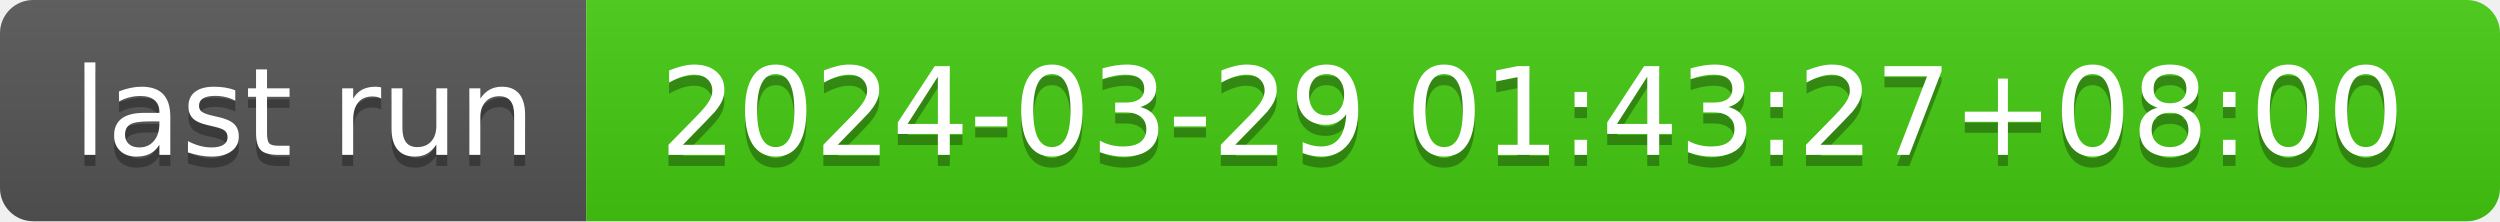
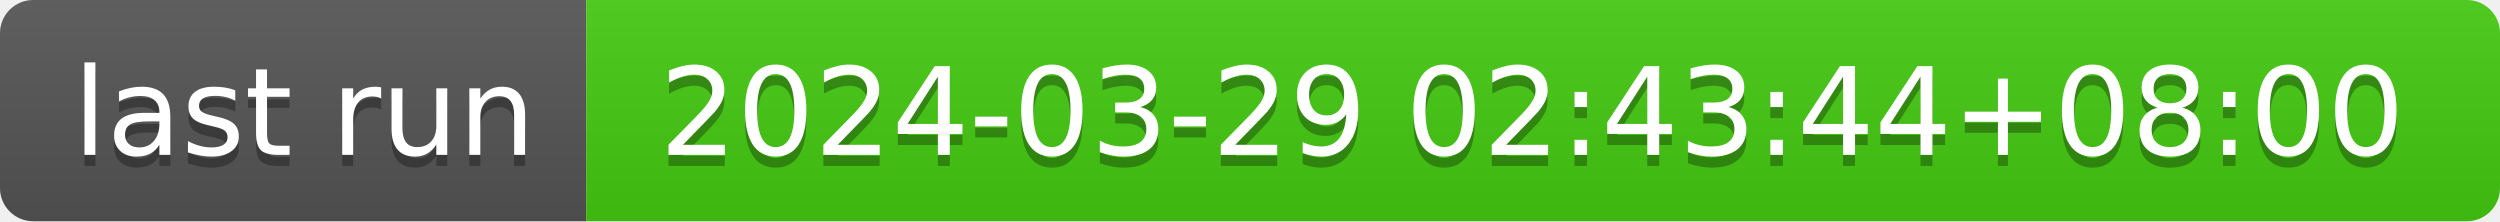
- <svg xmlns="http://www.w3.org/2000/svg" width="226" height="20" role="img" aria-label="last run: 2024-03-29 01:43:27+08:00">
+ <svg xmlns="http://www.w3.org/2000/svg" width="226" height="20" role="img" aria-label="last run: 2024-03-29 02:43:44+08:00">
  <linearGradient id="s" x2="0" y2="100%">
    <stop offset="0" stop-color="#bbb" stop-opacity=".1" />
    <stop offset="1" stop-opacity=".1" />
  </linearGradient>
  <clipPath id="r">
    <rect width="226" height="20" rx="3" fill="#fff" />
  </clipPath>
  <g clip-path="url(#r)">
    <rect width="53" height="20" fill="#555" />
    <rect x="53" width="173" height="20" fill="#4c1" />
    <rect width="226" height="20" fill="url(#s)" />
  </g>
  <g fill="#fff" text-anchor="middle" font-family="Verdana,Geneva,DejaVu Sans,sans-serif" text-rendering="geometricPrecision" font-size="110">
    <text aria-hidden="true" x="275" y="150" fill="#010101" fill-opacity=".3" transform="scale(.1)" textLength="430">last run</text>
    <text x="275" y="140" transform="scale(.1)" fill="#fff" textLength="430">last run</text>
-     <text aria-hidden="true" x="1385" y="150" fill="#010101" fill-opacity=".3" transform="scale(.1)" textLength="1630">2024-03-29 01:43:27+08:00</text>
-     <text x="1385" y="140" transform="scale(.1)" fill="#fff" textLength="1630">2024-03-29 01:43:27+08:00</text>
+     <text aria-hidden="true" x="1385" y="150" fill="#010101" fill-opacity=".3" transform="scale(.1)" textLength="1630">2024-03-29 02:43:44+08:00</text>
+     <text x="1385" y="140" transform="scale(.1)" fill="#fff" textLength="1630">2024-03-29 02:43:44+08:00</text>
  </g>
</svg>
